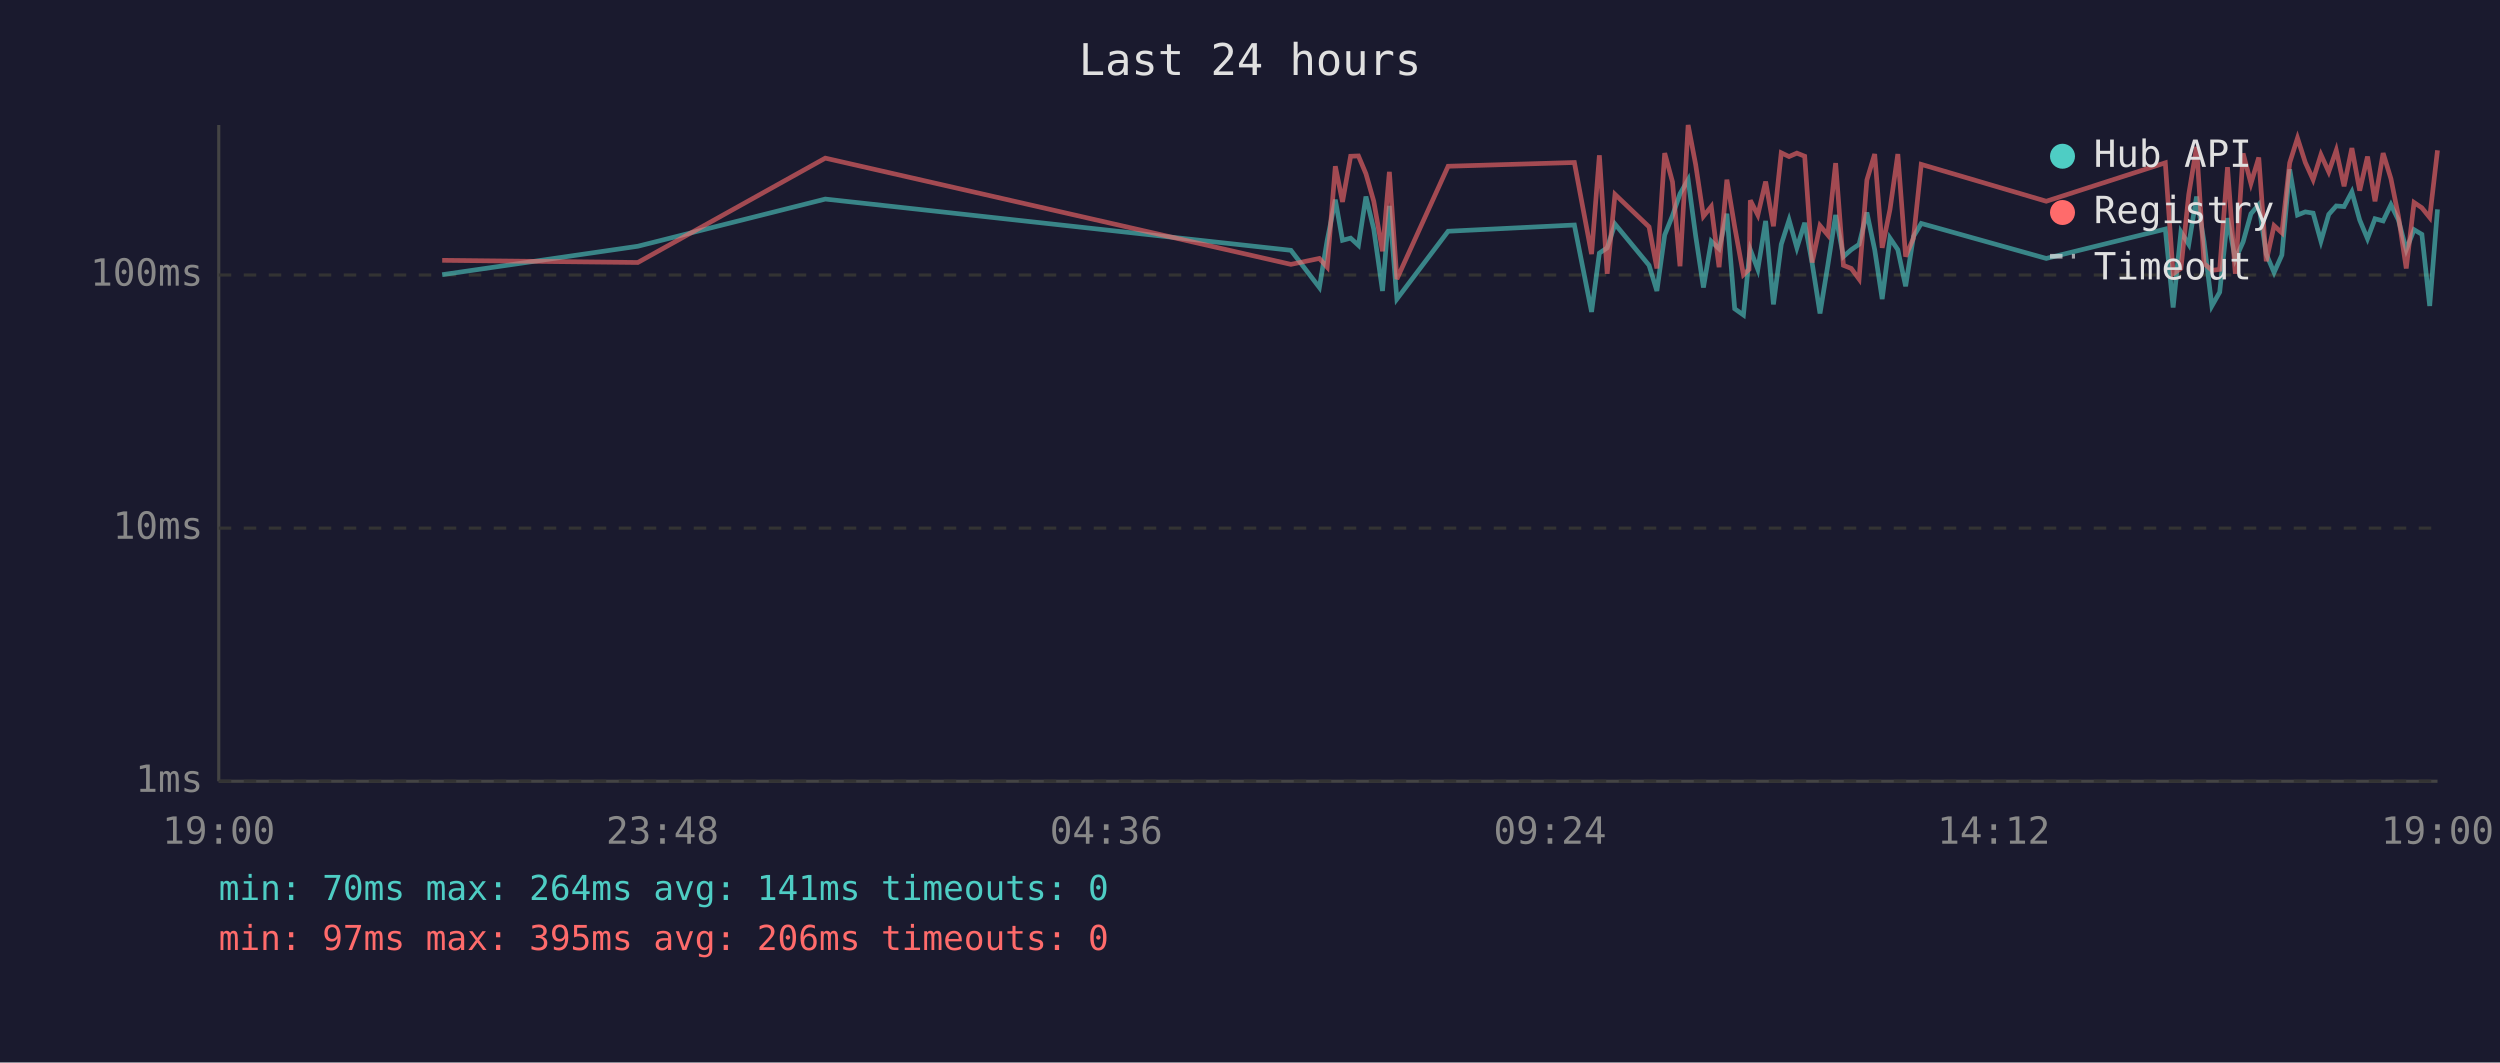
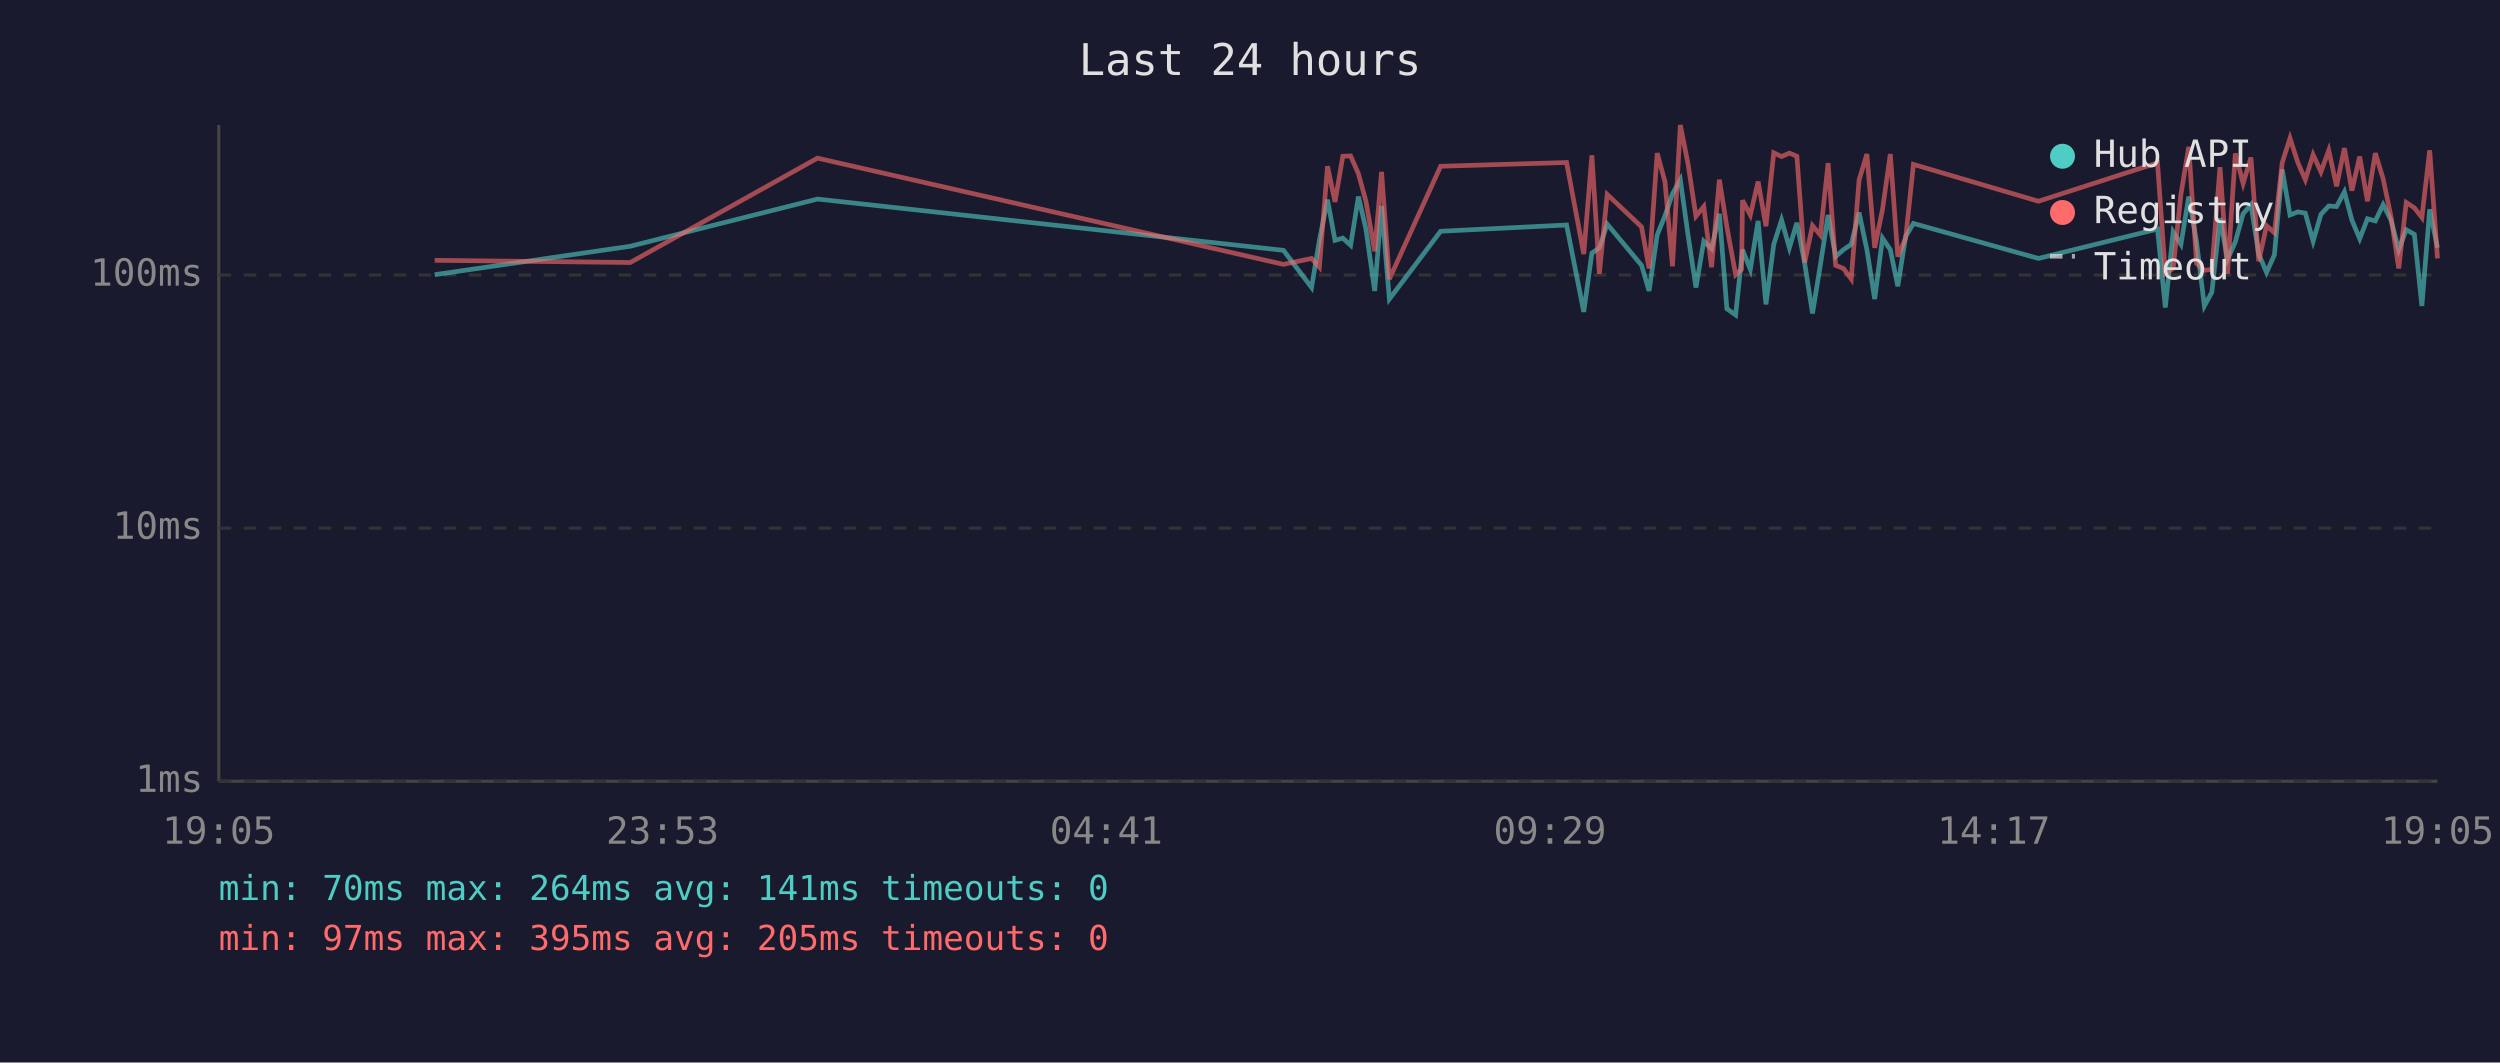
<svg xmlns="http://www.w3.org/2000/svg" viewBox="0 0 800 340" font-family="monospace" font-size="12">
  <rect width="800" height="340" fill="#1a1a2e" />
  <text x="400" y="24" fill="#e0e0e0" font-size="14" text-anchor="middle">Last 24 hours</text>
  <line x1="70" y1="40" x2="70" y2="250" stroke="#444" stroke-width="1" />
  <line x1="70" y1="250" x2="780" y2="250" stroke="#444" stroke-width="1" />
  <line x1="70" y1="250" x2="780" y2="250" stroke="#333" stroke-width="1" stroke-dasharray="4" />
  <text x="65" y="250" fill="#888" text-anchor="end" dominant-baseline="middle">1ms</text>
  <line x1="70" y1="169" x2="780" y2="169" stroke="#333" stroke-width="1" stroke-dasharray="4" />
  <text x="65" y="169" fill="#888" text-anchor="end" dominant-baseline="middle">10ms</text>
  <line x1="70" y1="88" x2="780" y2="88" stroke="#333" stroke-width="1" stroke-dasharray="4" />
  <text x="65" y="88" fill="#888" text-anchor="end" dominant-baseline="middle">100ms</text>
-   <text x="70" y="270" fill="#888" text-anchor="middle">19:00</text>
-   <text x="212" y="270" fill="#888" text-anchor="middle">23:48</text>
-   <text x="354" y="270" fill="#888" text-anchor="middle">04:36</text>
-   <text x="496" y="270" fill="#888" text-anchor="middle">09:24</text>
-   <text x="638" y="270" fill="#888" text-anchor="middle">14:12</text>
-   <text x="780" y="270" fill="#888" text-anchor="middle">19:00</text>
-   <polyline points="141.5,87.9 204.1,78.8 264.1,63.7 413.1,80.1 422.2,92.0 424.7,76.9 427.3,63.9 429.6,76.9 432.2,76.2 434.7,78.5 437.1,62.9 439.6,73.3 442.4,93.1 444.6,65.9 447.0,95.7 463.4,74.0 503.8,72.0 509.3,99.8 511.8,81.0 514.3,79.3 516.8,71.7 527.7,84.9 530.2,93.1 532.7,75.2 535.2,69.0 537.6,62.0 540.2,57.5 542.6,75.4 545.1,92.0 547.6,77.2 550.1,79.6 552.6,68.4 555.1,98.8 557.9,100.8 559.7,82.7 560.1,79.9 562.5,86.2 565.0,70.7 567.5,97.4 570.0,78.2 572.5,70.4 575.0,79.3 577.5,71.3 579.9,84.3 582.4,100.3 584.9,84.9 587.4,68.8 589.9,82.1 592.4,79.9 594.9,78.2 597.4,68.0 599.9,79.9 602.3,95.7 604.8,76.2 607.3,79.9 609.8,91.6 612.3,75.7 614.8,71.5 654.8,82.7 692.9,73.3 695.4,98.4 697.9,74.2 700.4,78.2 702.9,62.9 705.3,77.4 707.8,97.9 710.3,93.5 712.8,69.8 715.3,83.0 717.8,77.4 720.3,68.4 722.8,65.5 725.2,81.3 727.7,87.2 730.2,81.6 732.7,54.2 735.2,68.8 737.7,67.8 740.2,68.2 742.7,77.2 745.2,68.6 747.6,65.9 750.1,66.1 752.6,61.4 755.1,70.4 757.6,76.4 760.0,70.0 762.6,70.7 765.1,65.5 767.5,70.4 770.0,79.9 772.5,73.5 775.0,75.0 777.5,97.9 780.0,67.0" fill="none" stroke="#4ecdc4" stroke-width="1.5" opacity="0.6" />
-   <polyline points="141.5,83.3 204.1,84.0 264.1,50.6 413.1,84.6 422.2,82.7 424.7,85.5 427.3,53.2 429.6,64.6 432.2,50.0 434.7,49.9 437.1,55.6 439.6,64.4 442.4,80.4 444.6,55.0 447.0,89.3 463.4,53.2 503.8,52.0 509.3,81.3 511.8,49.7 514.3,87.6 516.8,62.2 527.7,72.6 530.2,85.9 532.7,49.0 535.2,58.2 537.6,85.2 540.2,40.0 542.6,52.6 545.1,69.2 547.6,66.1 550.1,85.5 552.6,57.5 555.1,72.6 557.9,87.9 559.7,86.2 560.1,64.1 562.5,68.8 565.0,58.1 567.5,72.4 570.0,48.9 572.5,50.1 575.0,49.0 577.5,50.0 579.9,84.0 582.4,72.2 584.9,75.2 587.4,52.2 589.9,84.9 592.4,85.9 594.9,89.3 597.4,57.6 599.9,49.3 602.3,79.3 604.8,67.0 607.3,49.3 609.8,82.1 612.3,76.2 614.8,52.6 654.8,64.4 692.9,52.1 695.4,87.6 697.9,85.9 700.4,62.2 702.9,47.0 705.3,84.3 707.8,86.5 710.3,86.2 712.8,53.5 715.3,87.6 717.8,49.1 720.3,58.7 722.8,50.4 725.2,83.6 727.7,72.2 730.2,74.5 732.7,52.1 735.2,44.2 737.7,52.0 740.2,57.5 742.7,49.5 745.2,55.0 747.6,48.1 750.1,59.6 752.6,47.4 755.1,61.0 757.6,50.1 760.0,64.4 762.6,49.0 765.1,57.2 767.5,69.2 770.0,85.9 772.5,64.8 775.0,66.5 777.5,69.6 780.0,48.1" fill="none" stroke="#ff6b6b" stroke-width="1.5" opacity="0.6" />
+   <text x="70" y="270" fill="#888" text-anchor="middle">19:05</text>
+   <text x="212" y="270" fill="#888" text-anchor="middle">23:53</text>
+   <text x="354" y="270" fill="#888" text-anchor="middle">04:41</text>
+   <text x="496" y="270" fill="#888" text-anchor="middle">09:29</text>
+   <text x="638" y="270" fill="#888" text-anchor="middle">14:17</text>
+   <text x="780" y="270" fill="#888" text-anchor="middle">19:05</text>
+   <polyline points="139.1,87.9 201.7,78.8 261.6,63.7 410.7,80.1 419.7,92.0 422.2,76.9 424.8,63.9 427.2,76.9 429.7,76.2 432.2,78.5 434.7,62.9 437.1,73.3 439.9,93.1 442.1,65.9 444.6,95.7 461.0,74.0 501.3,72.0 506.8,99.8 509.4,81.0 511.8,79.3 514.3,71.7 525.3,84.9 527.7,93.1 530.3,75.2 532.8,69.0 535.2,62.0 537.7,57.5 540.2,75.4 542.7,92.0 545.2,77.2 547.7,79.6 550.2,68.4 552.6,98.8 555.4,100.8 557.3,82.7 557.6,79.9 560.1,86.2 562.6,70.7 565.1,97.4 567.6,78.2 570.1,70.4 572.6,79.3 575.0,71.3 577.5,84.3 580.0,100.3 582.5,84.9 585.0,68.8 587.4,82.1 589.9,79.9 592.4,78.2 594.9,68.0 597.4,79.9 599.9,95.7 602.4,76.2 604.9,79.9 607.3,91.6 609.8,75.7 612.3,71.5 652.3,82.7 690.4,73.3 692.9,98.4 695.4,74.2 697.9,78.2 700.4,62.9 702.9,77.4 705.4,97.9 707.8,93.5 710.4,69.8 712.8,83.0 715.3,77.4 717.8,68.4 720.3,65.5 722.8,81.3 725.3,87.2 727.8,81.6 730.3,54.2 732.8,68.8 735.3,67.8 737.7,68.2 740.2,77.2 742.7,68.6 745.2,65.9 747.7,66.1 750.2,61.4 752.6,70.4 755.1,76.4 757.6,70.0 760.1,70.7 762.6,65.5 765.1,70.4 767.6,79.9 770.0,73.5 772.6,75.0 775.0,97.9 777.5,67.0 780.0,79.3" fill="none" stroke="#4ecdc4" stroke-width="1.5" opacity="0.6" />
+   <polyline points="139.1,83.3 201.7,84.0 261.6,50.6 410.7,84.6 419.7,82.7 422.2,85.5 424.8,53.2 427.2,64.6 429.7,50.0 432.2,49.9 434.7,55.6 437.1,64.4 439.9,80.4 442.1,55.0 444.6,89.3 461.0,53.2 501.3,52.0 506.8,81.3 509.4,49.7 511.8,87.6 514.3,62.2 525.3,72.6 527.7,85.9 530.3,49.0 532.8,58.2 535.2,85.2 537.7,40.0 540.2,52.6 542.7,69.2 545.2,66.1 547.7,85.5 550.2,57.5 552.6,72.6 555.4,87.9 557.3,86.2 557.6,64.1 560.1,68.8 562.6,58.1 565.1,72.4 567.6,48.9 570.1,50.1 572.6,49.0 575.0,50.0 577.5,84.0 580.0,72.2 582.5,75.2 585.0,52.2 587.4,84.9 589.9,85.9 592.4,89.3 594.9,57.6 597.4,49.3 599.9,79.3 602.4,67.0 604.9,49.3 607.3,82.1 609.8,76.2 612.3,52.6 652.3,64.4 690.4,52.1 692.9,87.6 695.4,85.9 697.9,62.2 700.4,47.0 702.9,84.3 705.4,86.5 707.8,86.2 710.4,53.5 712.8,87.6 715.3,49.1 717.8,58.7 720.3,50.4 722.8,83.6 725.3,72.2 727.8,74.5 730.3,52.1 732.8,44.2 735.3,52.0 737.7,57.5 740.2,49.5 742.7,55.0 745.2,48.1 747.7,59.6 750.2,47.4 752.6,61.0 755.1,50.1 757.6,64.4 760.1,49.0 762.6,57.2 765.1,69.2 767.6,85.9 770.0,64.8 772.6,66.5 775.0,69.6 777.5,48.1 780.0,82.7" fill="none" stroke="#ff6b6b" stroke-width="1.5" opacity="0.6" />
  <circle cx="660" cy="50" r="4" fill="#4ecdc4" />
  <text x="670" y="50" fill="#e0e0e0" dominant-baseline="middle">Hub API</text>
  <circle cx="660" cy="68" r="4" fill="#ff6b6b" />
  <text x="670" y="68" fill="#e0e0e0" dominant-baseline="middle">Registry</text>
  <line x1="656" y1="82" x2="664" y2="82" stroke="#e0e0e0" stroke-width="1.5" stroke-dasharray="4,3" opacity="0.7" />
  <text x="670" y="86" fill="#e0e0e0" dominant-baseline="middle">Timeout</text>
  <text x="70" y="288" fill="#4ecdc4" font-size="11">min: 70ms  max: 264ms  avg: 141ms  timeouts: 0</text>
-   <text x="70" y="304" fill="#ff6b6b" font-size="11">min: 97ms  max: 395ms  avg: 206ms  timeouts: 0</text>
+   <text x="70" y="304" fill="#ff6b6b" font-size="11">min: 97ms  max: 395ms  avg: 205ms  timeouts: 0</text>
</svg>
